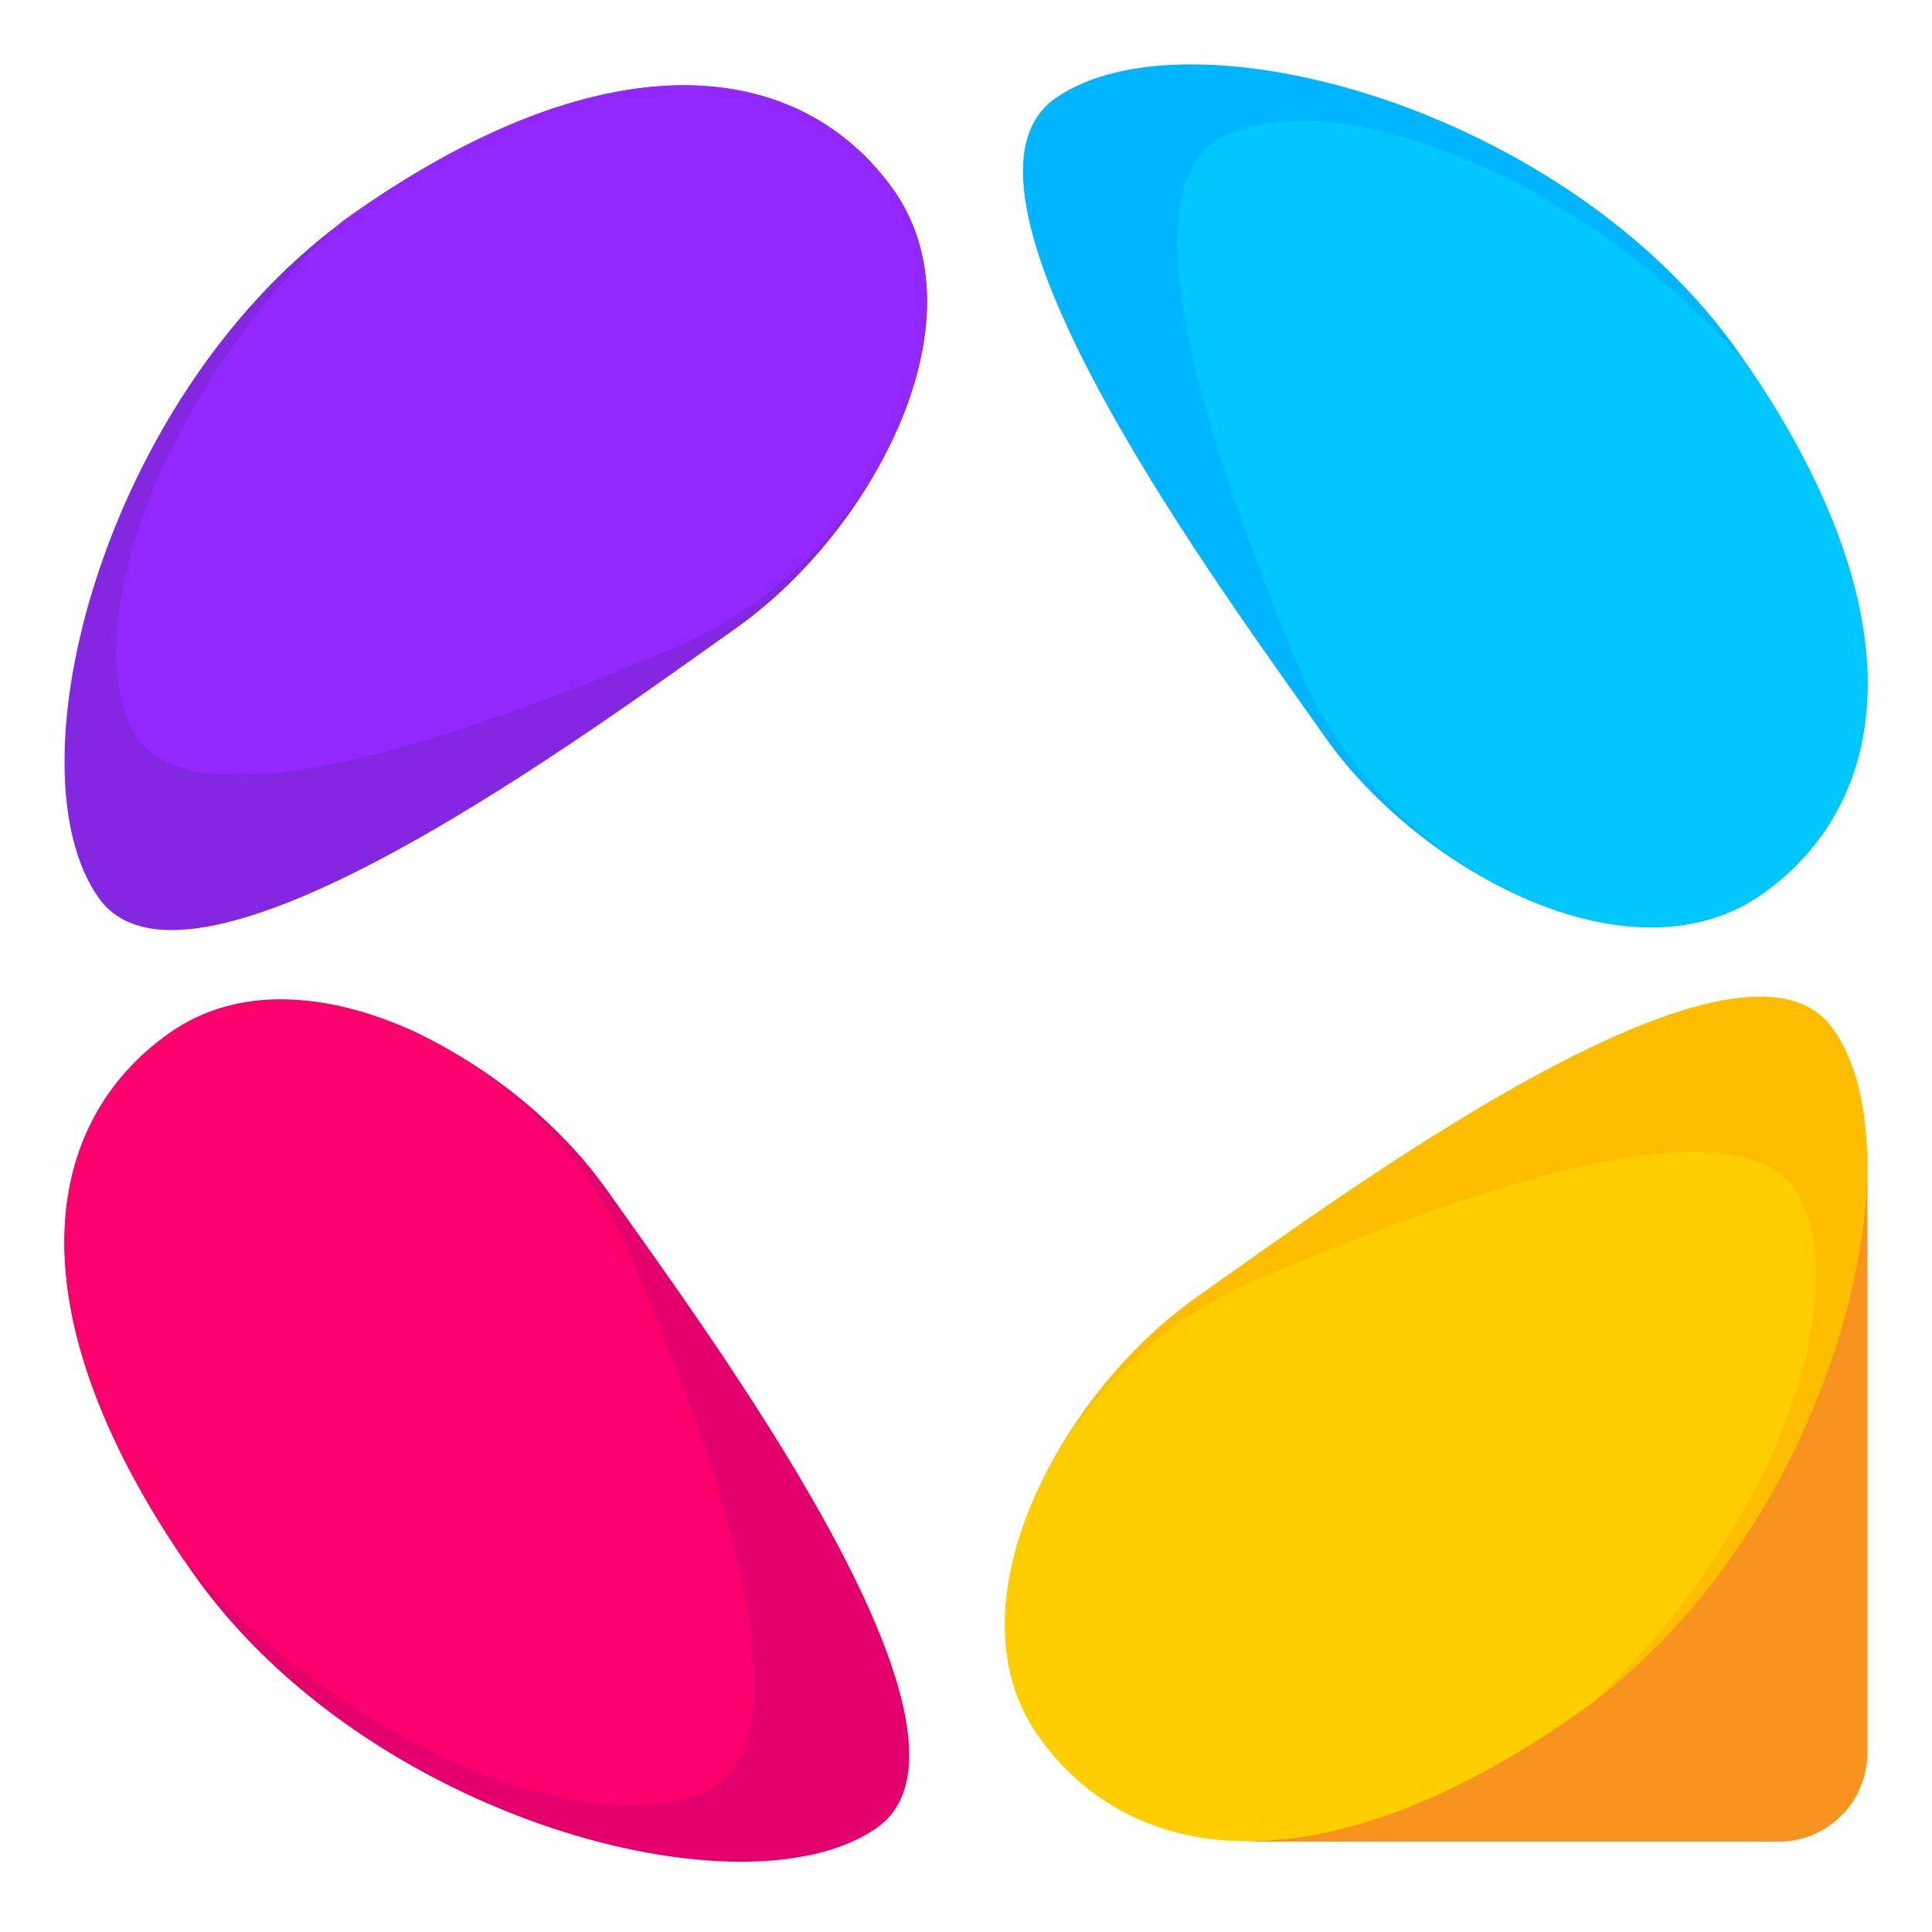
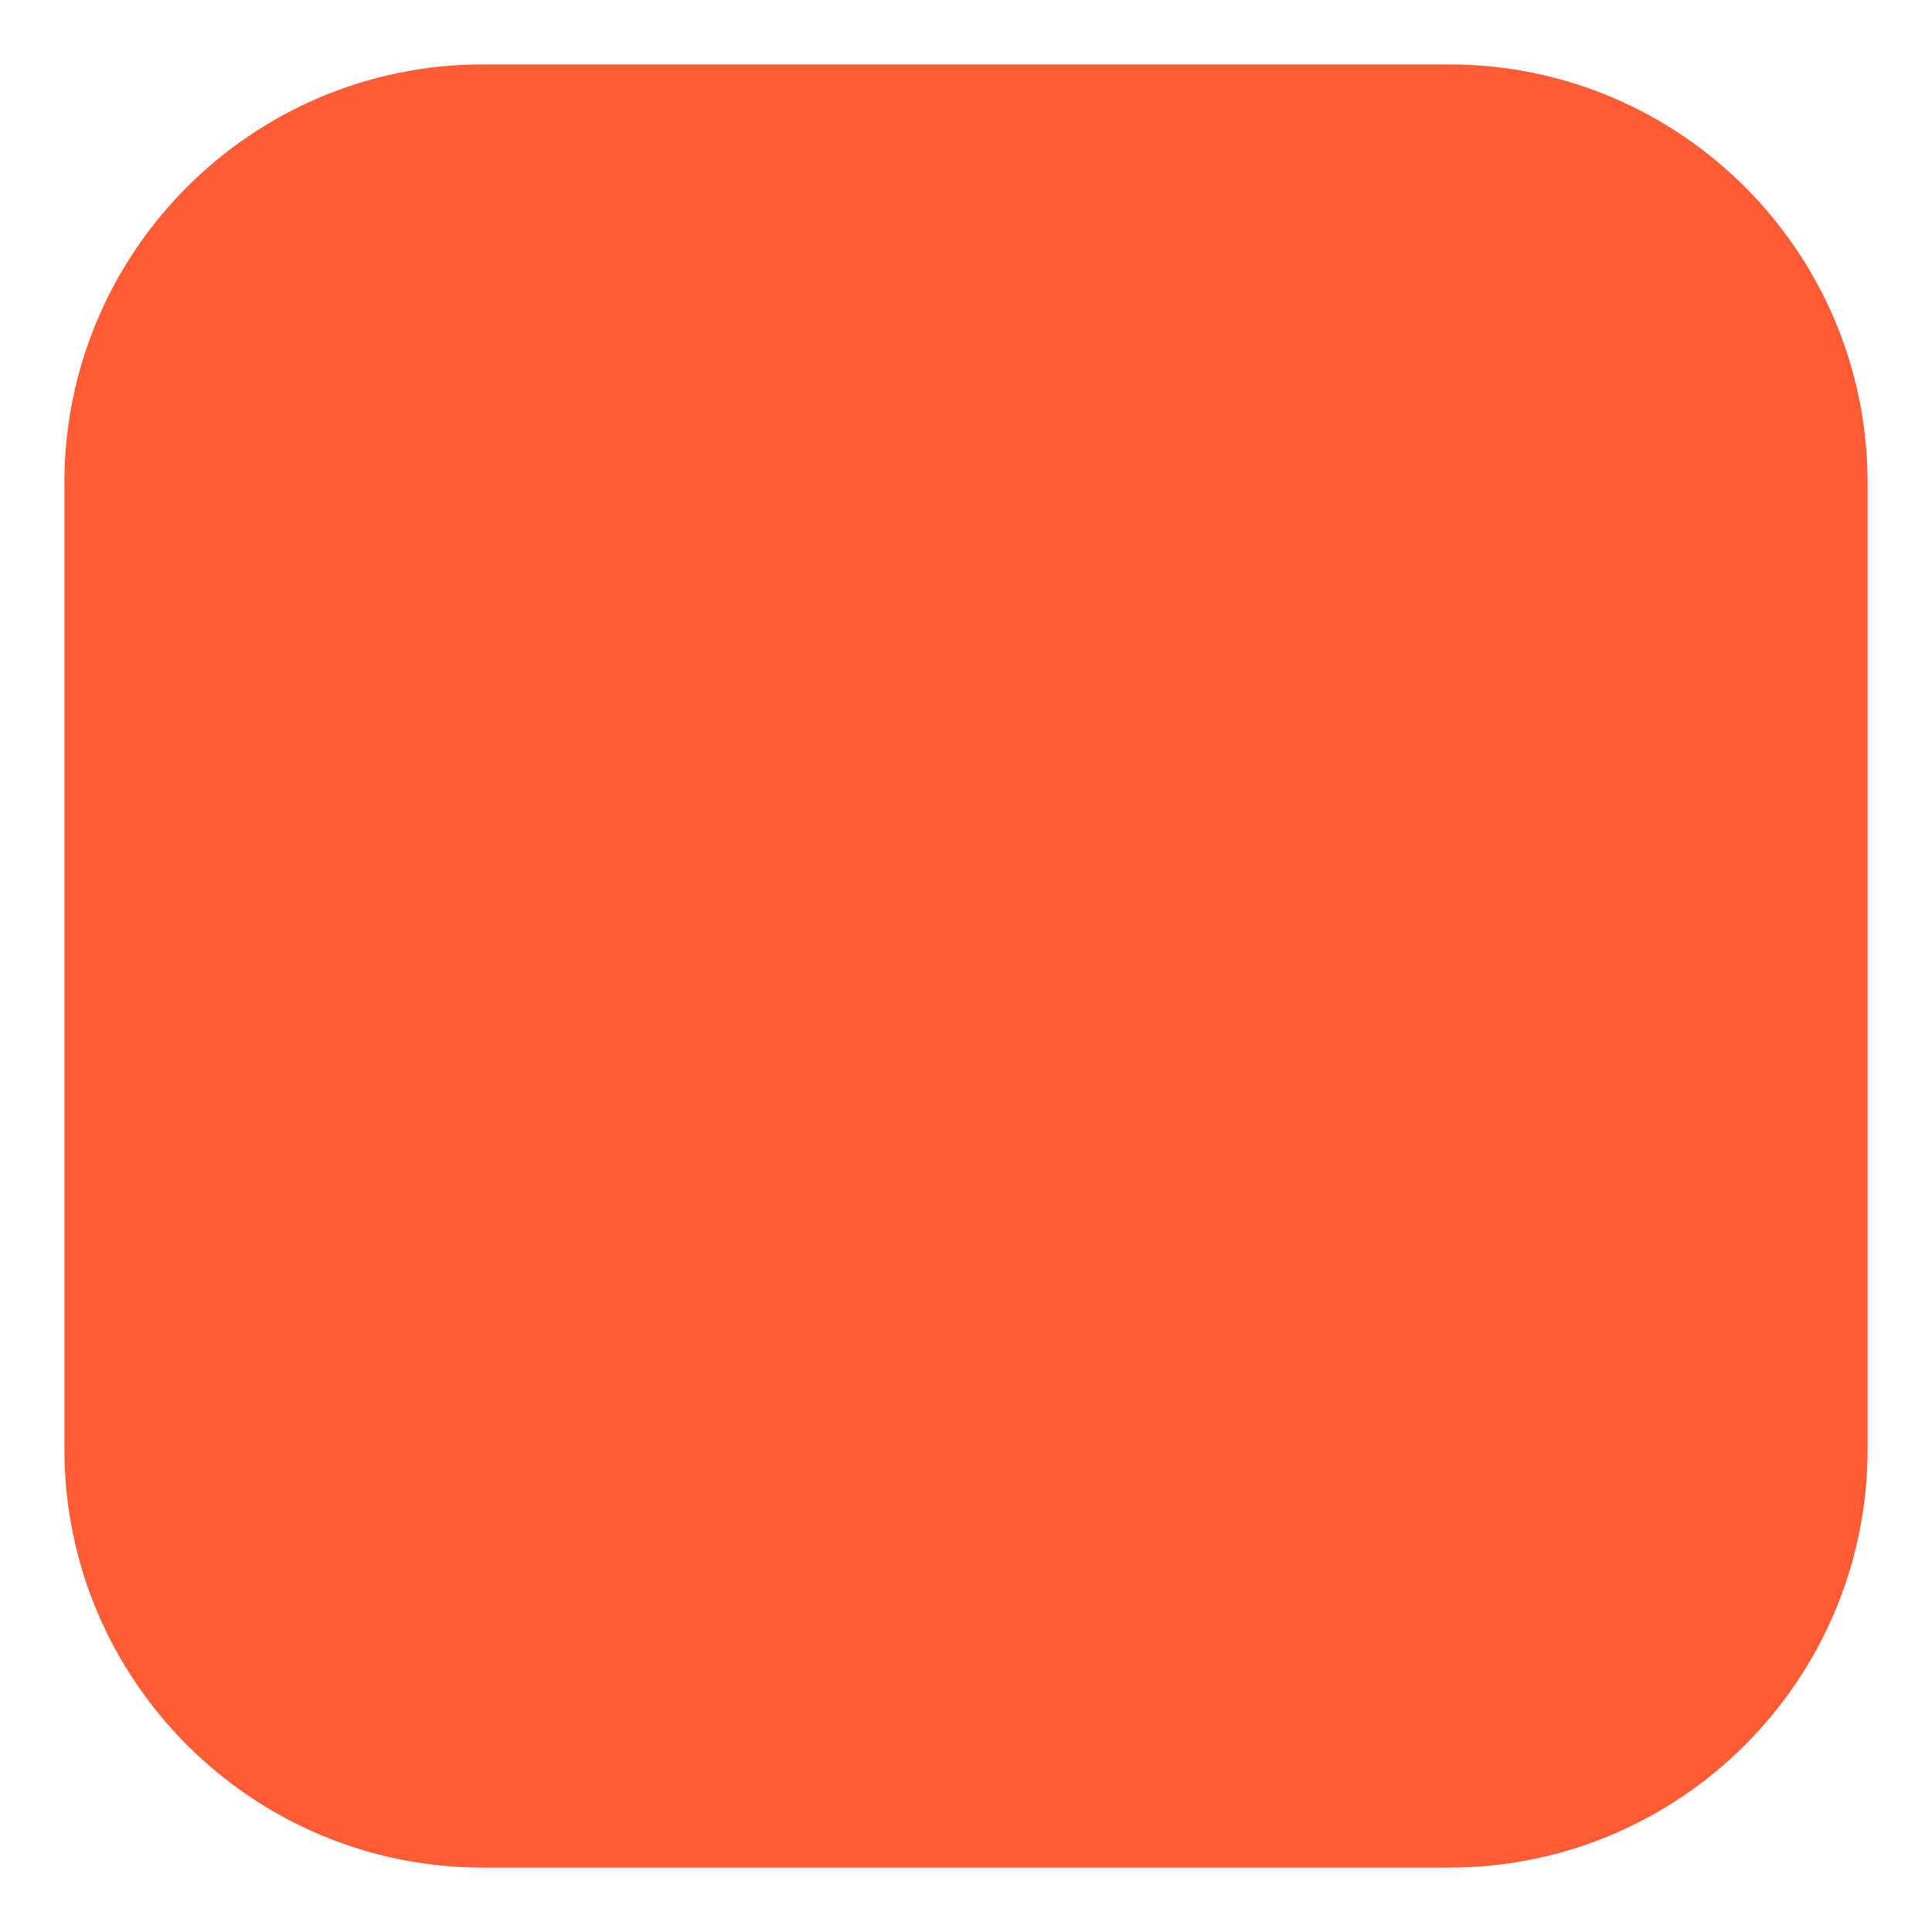
<svg xmlns="http://www.w3.org/2000/svg" width="30" height="30" viewBox="0 0 30 30" fill="none">
-   <path d="M28.992 17.857C28.99 17.857 28.988 17.859 28.987 17.861C28.183 22.201 24.675 26.005 20.611 28.137C20.1 28.404 19.967 28.551 19.394 28.597H27.566C27.752 28.604 27.936 28.573 28.11 28.507C28.283 28.441 28.441 28.34 28.575 28.211C28.709 28.082 28.815 27.928 28.887 27.757C28.96 27.586 28.997 27.402 28.997 27.217V17.862C28.997 17.86 28.995 17.857 28.992 17.857V17.857Z" fill="#F7931E" />
-   <path d="M20.006 28.342C19.839 28.353 19.671 28.353 19.504 28.342H20.006Z" fill="#FFCE00" />
-   <path d="M11.797 9.473C11.673 9.576 11.549 9.67 11.422 9.76C9.335 11.228 2.967 15.986 1.529 13.938C0.116 11.927 1.605 6.224 5.272 3.477C5.341 3.422 5.41 3.371 5.482 3.323C9.459 0.525 12.437 0.912 13.884 2.961C15.227 4.885 13.716 7.903 11.797 9.473Z" fill="#8427E0" />
-   <path d="M27.363 13.885C25.394 15.265 22.286 13.655 20.744 11.674C20.682 11.593 20.622 11.513 20.565 11.43C19.097 9.336 14.344 2.968 16.387 1.527C18.43 0.087 24.32 1.659 27.002 5.48C27.062 5.565 27.12 5.648 27.175 5.731C29.784 9.587 29.367 12.467 27.363 13.885Z" fill="#00B5FF" />
-   <path d="M24.727 26.438C24.658 26.492 24.589 26.543 24.52 26.59C20.54 29.388 17.562 28.999 16.122 26.951C14.772 25.028 16.281 22.016 18.193 20.44C18.317 20.337 18.444 20.24 18.57 20.15C20.657 18.685 27.025 13.938 28.463 15.975C29.885 17.983 28.396 23.691 24.727 26.438Z" fill="#FFBD00" />
-   <path d="M13.614 28.383C11.564 29.821 5.681 28.247 2.997 24.428L2.838 24.198C0.215 20.33 0.629 17.452 2.638 16.042C4.605 14.661 7.713 16.272 9.254 18.25C9.317 18.331 9.376 18.411 9.436 18.494C10.904 20.583 15.662 26.952 13.614 28.383Z" fill="#E3006D" />
-   <path d="M13.943 6.645C13.241 8.21 11.966 9.445 10.38 10.097C7.304 11.392 2.787 13.037 2.01 11.247C1.248 9.487 2.656 5.902 5.27 3.477L5.325 3.431C9.383 0.514 12.418 0.887 13.884 2.962C14.608 4.004 14.5 5.373 13.943 6.645Z" fill="#9327FF" />
-   <path d="M27.363 13.88C26.296 14.63 24.895 14.499 23.59 13.908C22.025 13.18 20.792 11.887 20.139 10.289C18.867 7.208 17.314 2.837 19.067 2.08C20.907 1.284 24.756 2.869 27.174 5.727C29.784 9.583 29.367 12.463 27.363 13.88Z" fill="#00C8FF" />
-   <path d="M24.727 26.44L24.68 26.477C20.62 29.399 17.581 29.028 16.122 26.953C15.39 25.911 15.498 24.549 16.055 23.272C16.756 21.707 18.032 20.472 19.619 19.821C22.693 18.523 27.211 16.881 27.989 18.671C28.767 20.46 27.343 24.006 24.727 26.44Z" fill="#FFCE00" />
-   <path d="M10.934 27.83C9.093 28.623 5.258 27.047 2.838 24.199C0.215 20.325 0.629 17.447 2.638 16.036C3.703 15.286 5.104 15.415 6.408 16.006C7.971 16.739 9.2 18.035 9.848 19.634C11.123 22.692 12.687 27.068 10.934 27.83Z" fill="#FB006D" />
+   <rect x="1" y="1" width="28" height="28" rx="6.5" fill="#FF5B34" />
</svg>
